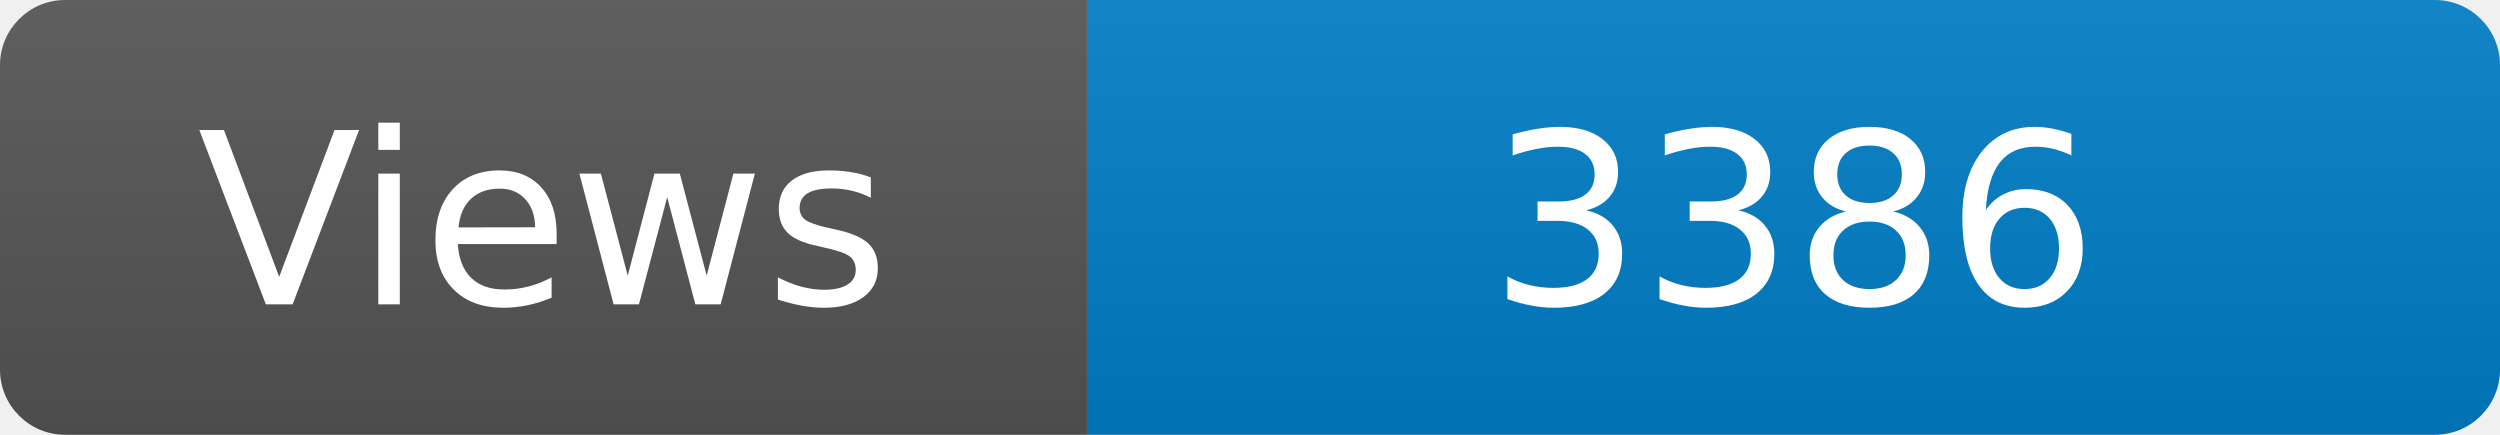
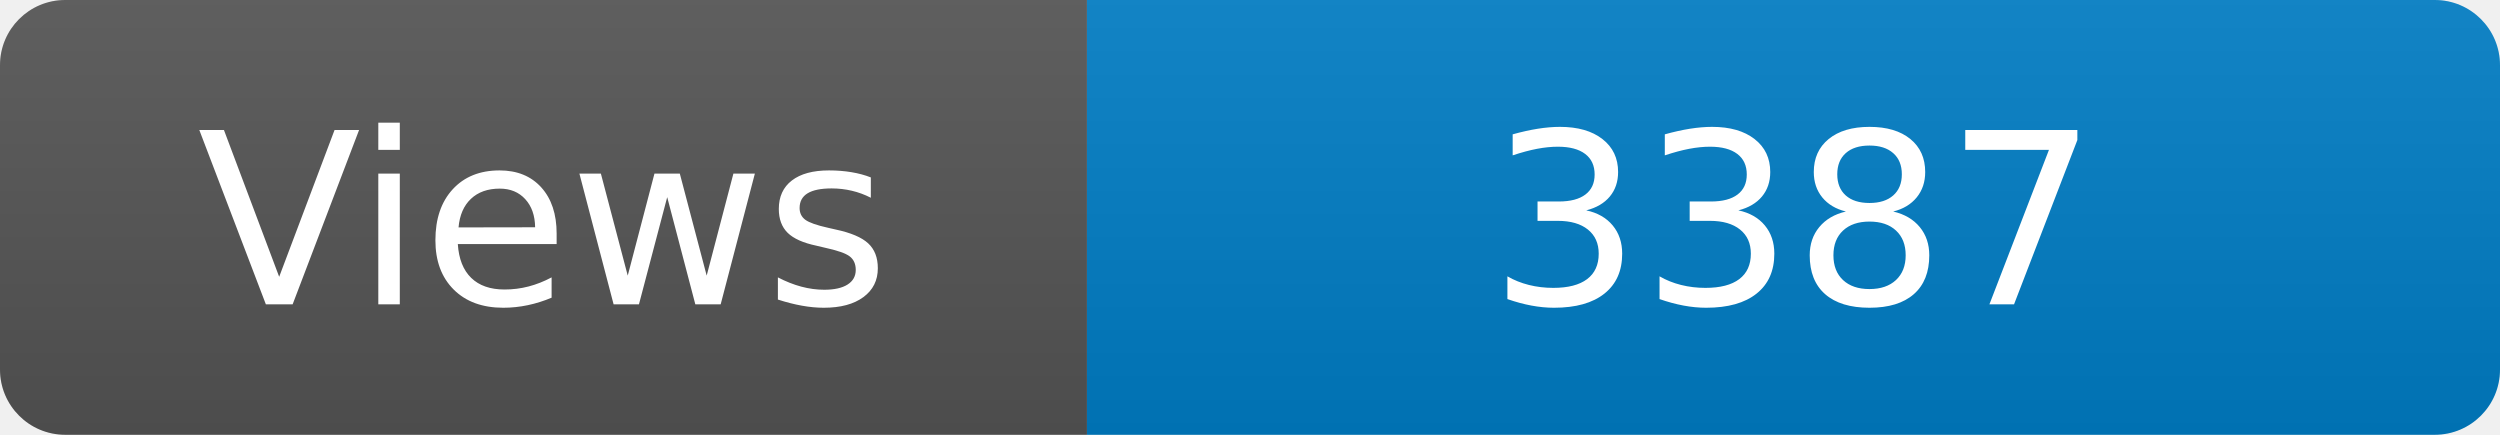
<svg xmlns="http://www.w3.org/2000/svg" width="115" height="20" role="img" aria-label="Maintained?: yes">
  <linearGradient id="s" x2="0" y2="100%">
    <stop offset="0" stop-color="#bbb" stop-opacity=".1" />
    <stop offset="1" stop-opacity=".1" />
  </linearGradient>
  <clipPath id="r">
    <rect width="115" height="20" rx="3" fill="#fff" />
  </clipPath>
  <g clip-path="url(#r)">
    <rect width="50" height="20" fill="#555" />
    <rect x="50" width="160" height="20" fill="#007ec6" />
    <rect width="115" height="20" fill="url(#s)" />
  </g>
  <g fill="#fff" text-anchor="middle" font-family="Verdana,Geneva,DejaVu Sans,sans-serif" font-size="110">
    <text x="250" y="140" transform="scale(.1)" fill="#fff">Views</text>
-     <text x="825" y="140" transform="scale(.1)" fill="#fff">3386</text>
+     <text x="825" y="140" transform="scale(.1)" fill="#fff">3387</text>
  </g>
</svg>
